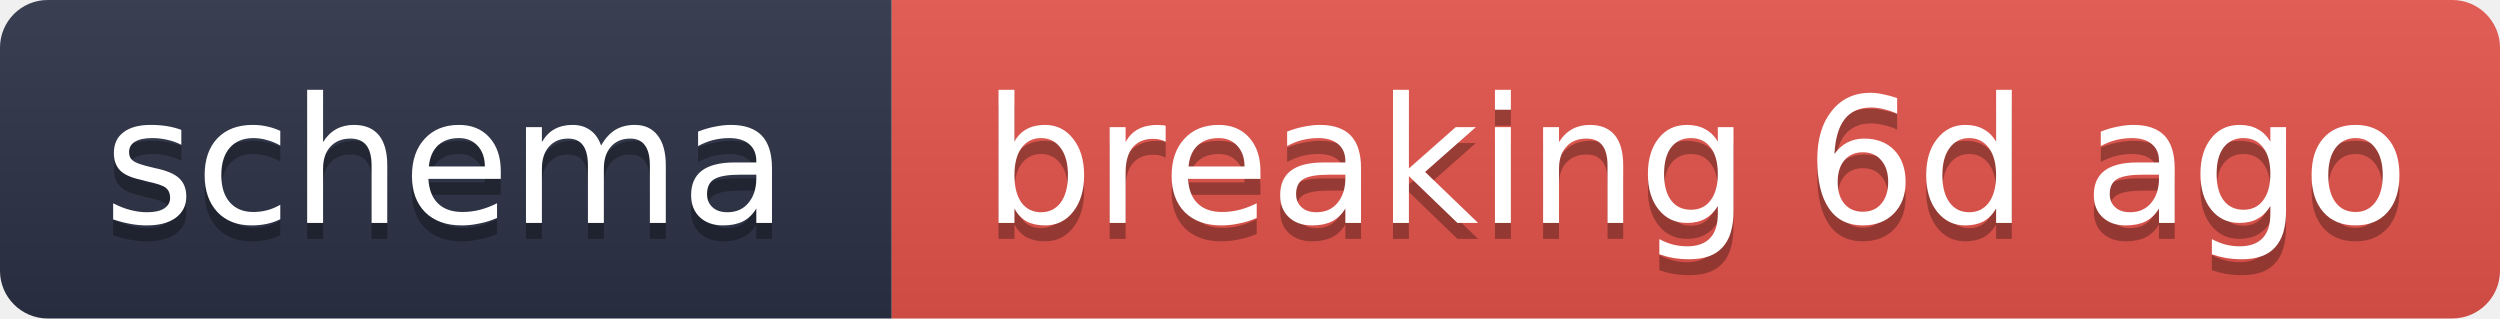
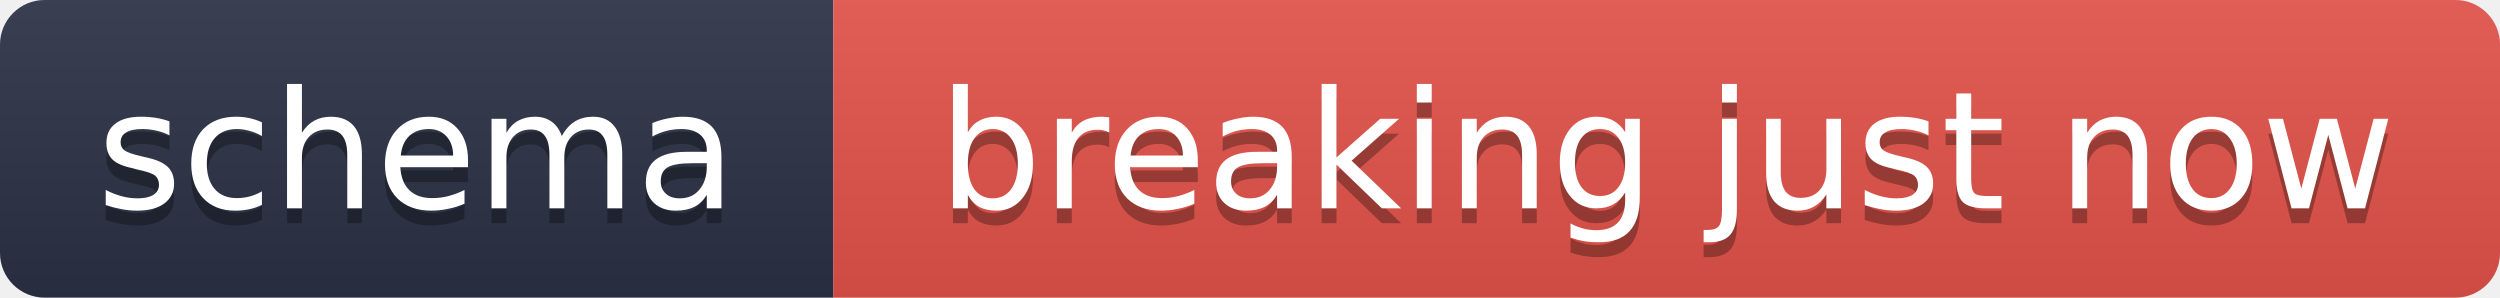
- <svg xmlns="http://www.w3.org/2000/svg" width="157" height="20" role="img" aria-label="schema: breaking 6d ago">
+ <svg xmlns="http://www.w3.org/2000/svg" width="168" height="20" role="img" aria-label="schema: breaking just now">
  <linearGradient id="s" x2="0" y2="100%">
    <stop offset="0" stop-color="#bbb" stop-opacity=".1" />
    <stop offset="1" stop-opacity=".1" />
  </linearGradient>
  <clipPath id="r">
-     <rect width="157" height="20" rx="3" fill="#fff" />
+     <rect width="168" height="20" rx="3" fill="#fff" />
  </clipPath>
  <g clip-path="url(#r)">
    <rect width="56" height="20" fill="#2b3245" />
-     <rect x="56" width="101" height="20" fill="#e5534b" />
-     <rect width="157" height="20" fill="url(#s)" />
+     <rect x="56" width="112" height="20" fill="#e5534b" />
+     <rect width="168" height="20" fill="url(#s)" />
  </g>
  <g fill="#fff" text-anchor="middle" font-family="Verdana,Geneva,DejaVu Sans,sans-serif" text-rendering="geometricPrecision" font-size="11">
    <text x="28" y="15" fill="#010101" fill-opacity=".3">schema</text>
    <text x="28" y="14">schema</text>
-     <text x="106.5" y="15" fill="#010101" fill-opacity=".3">breaking 6d ago</text>
-     <text x="106.5" y="14">breaking 6d ago</text>
+     <text x="112" y="15" fill="#010101" fill-opacity=".3">breaking just now</text>
+     <text x="112" y="14">breaking just now</text>
  </g>
</svg>
